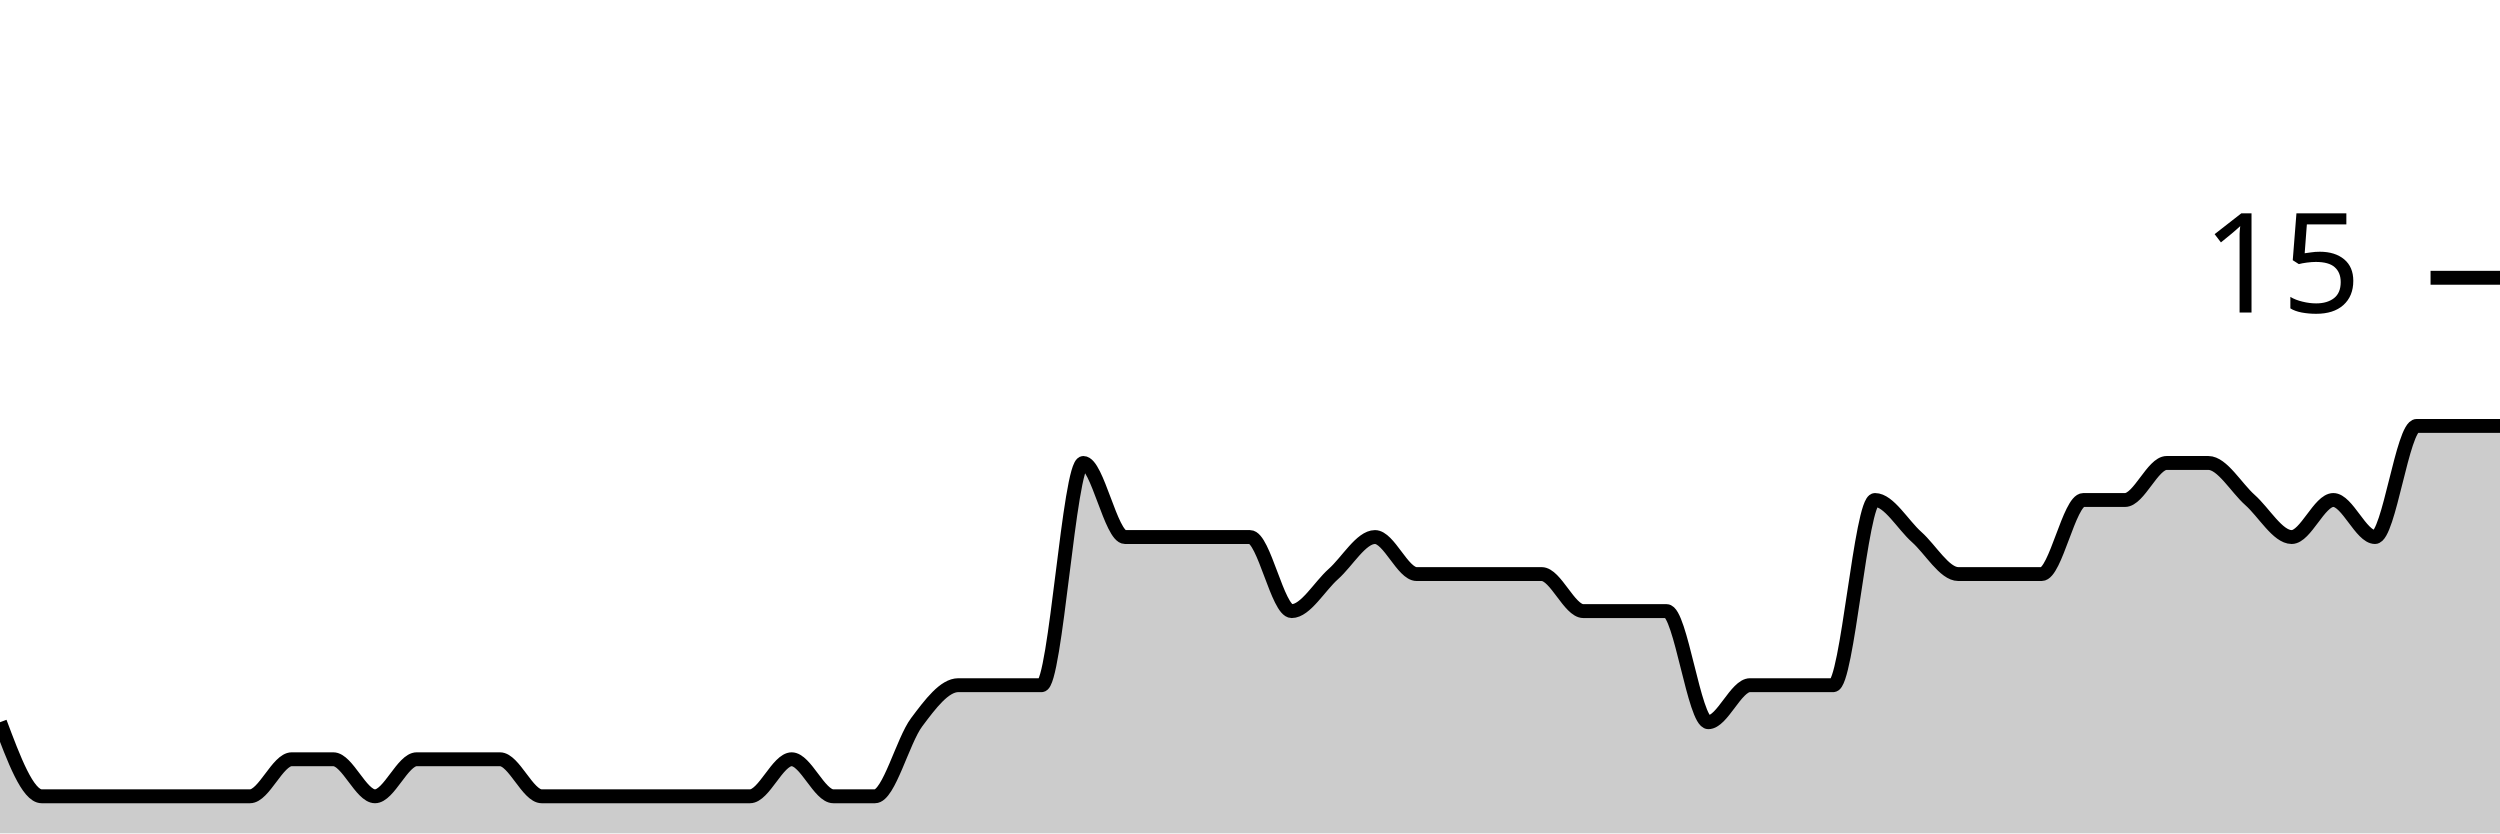
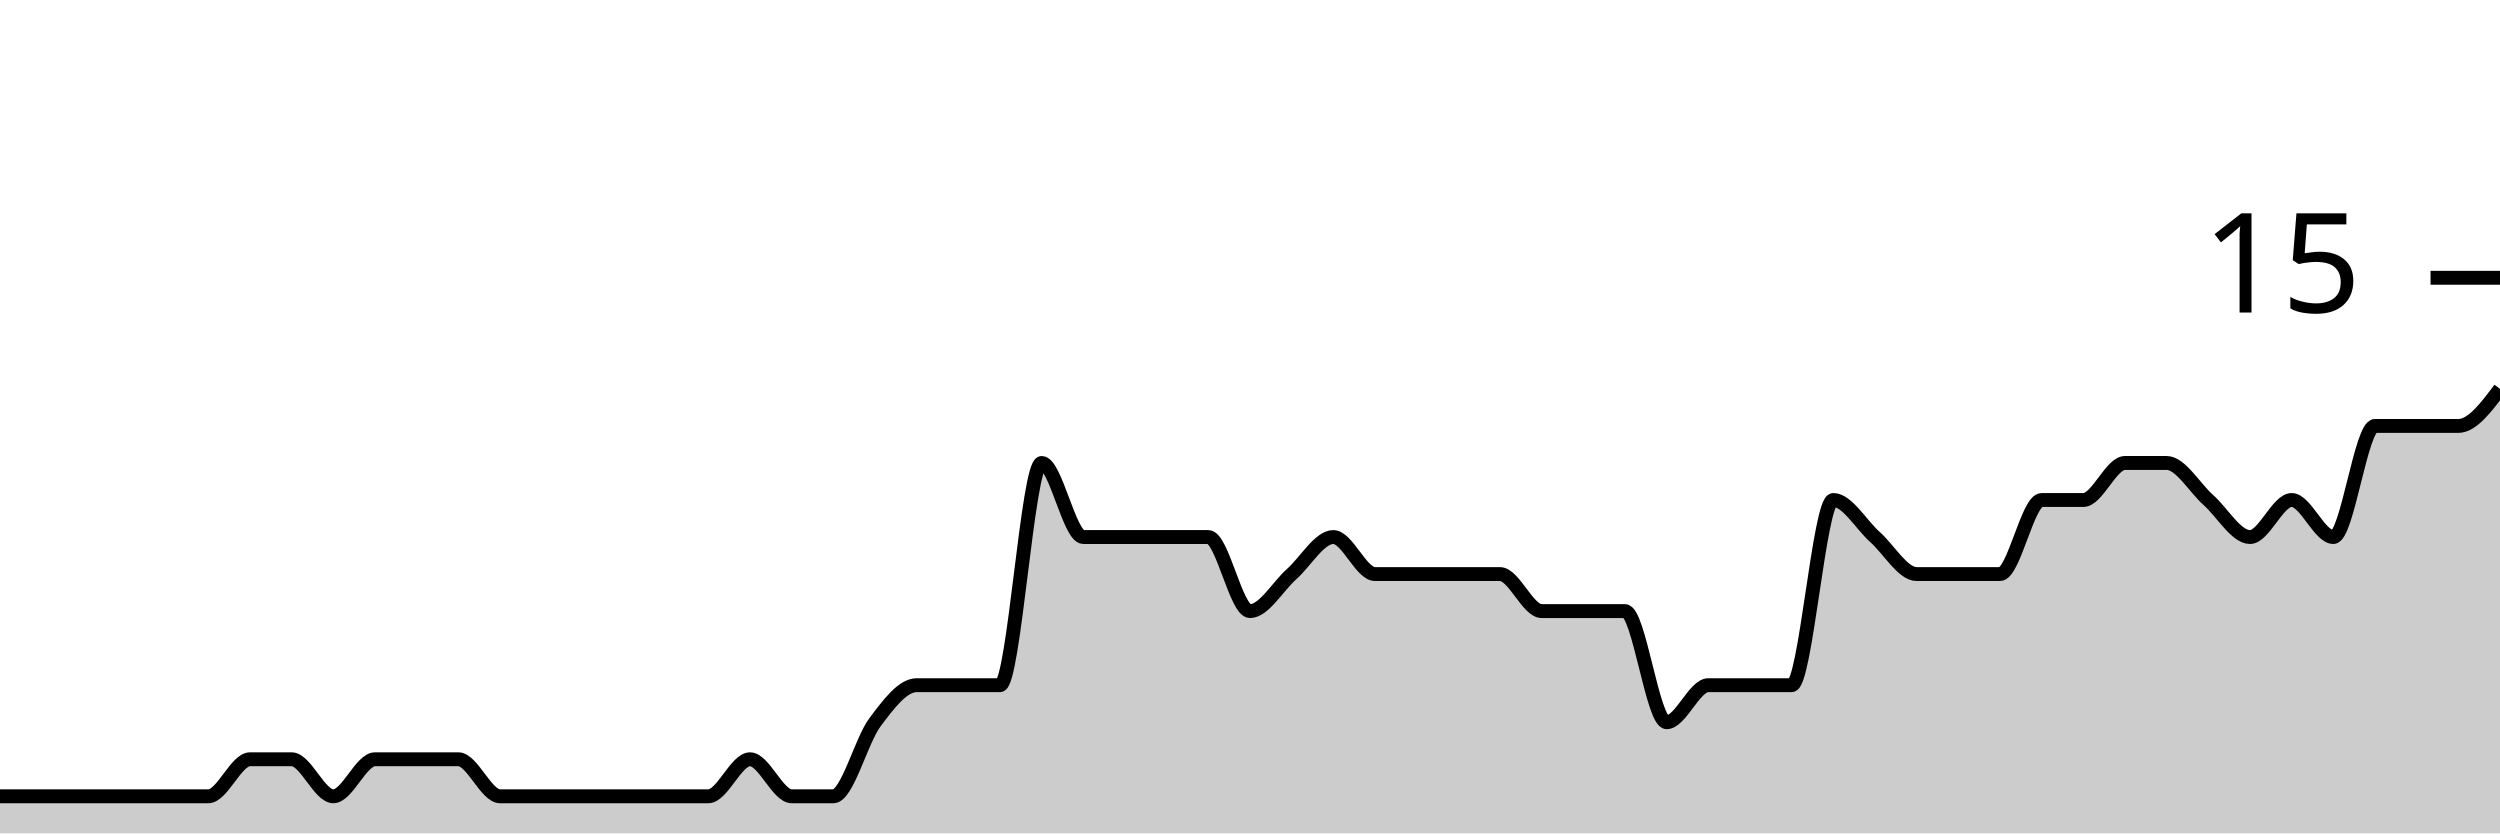
<svg xmlns="http://www.w3.org/2000/svg" viewBox="0 0 180 60">
  <g transform="translate(0,20)">
-     <path class="area" fill="rgba(0, 0, 0, 0.2)" d="M0,32C1,34.667,2,37.333,3,37.333C4,37.333,5,37.333,6,37.333C8,37.333,10,37.333,12,37.333C13,37.333,14,37.333,15,37.333C16,37.333,17,37.333,18,37.333C19,37.333,20,34.667,21,34.667C22,34.667,23,34.667,24,34.667C25,34.667,26,37.333,27,37.333C28,37.333,29,34.667,30,34.667C31,34.667,32,34.667,33,34.667C34,34.667,35,34.667,36,34.667C37,34.667,38,37.333,39,37.333C40,37.333,41,37.333,42,37.333C43,37.333,44,37.333,45,37.333C46,37.333,47,37.333,48,37.333C49,37.333,50,37.333,51,37.333C52,37.333,53,37.333,54,37.333C55,37.333,56,34.667,57,34.667C58,34.667,59,37.333,60,37.333C61,37.333,62,37.333,63,37.333C64,37.333,65,33.333,66,32C67,30.667,68,29.333,69,29.333C70,29.333,71,29.333,72,29.333C73,29.333,74,29.333,75,29.333C76,29.333,77,13.333,78,13.333C79,13.333,80,18.667,81,18.667C82,18.667,83,18.667,84,18.667C85,18.667,86,18.667,87,18.667C88,18.667,89,18.667,90,18.667C91,18.667,92,24,93,24C94,24,95,22.222,96,21.333C97,20.444,98,18.667,99,18.667C100,18.667,101,21.333,102,21.333C103,21.333,104,21.333,105,21.333C106,21.333,107,21.333,108,21.333C109,21.333,110,21.333,111,21.333C112,21.333,113,24,114,24C115,24,116,24,117,24C118,24,119,24,120,24C121,24,122,32,123,32C124,32,125,29.333,126,29.333C127,29.333,128,29.333,129,29.333C130,29.333,131,29.333,132,29.333C133,29.333,134,16,135,16C136,16,137,17.778,138,18.667C139,19.556,140,21.333,141,21.333C142,21.333,143,21.333,144,21.333C145,21.333,146,21.333,147,21.333C148,21.333,149,16,150,16C151,16,152,16,153,16C154,16,155,13.333,156,13.333C157,13.333,158,13.333,159,13.333C160,13.333,161,15.111,162,16C163,16.889,164,18.667,165,18.667C166,18.667,167,16,168,16C169,16,170,18.667,171,18.667C172,18.667,173,10.667,174,10.667C175,10.667,176,10.667,177,10.667C178,10.667,179,10.667,180,10.667L180,40C179,40,178,40,177,40C176,40,175,40,174,40C173,40,172,40,171,40C170,40,169,40,168,40C167,40,166,40,165,40C164,40,163,40,162,40C161,40,160,40,159,40C158,40,157,40,156,40C155,40,154,40,153,40C152,40,151,40,150,40C149,40,148,40,147,40C146,40,145,40,144,40C143,40,142,40,141,40C140,40,139,40,138,40C137,40,136,40,135,40C134,40,133,40,132,40C131,40,130,40,129,40C128,40,127,40,126,40C125,40,124,40,123,40C122,40,121,40,120,40C119,40,118,40,117,40C116,40,115,40,114,40C113,40,112,40,111,40C110,40,109,40,108,40C107,40,106,40,105,40C104,40,103,40,102,40C101,40,100,40,99,40C98,40,97,40,96,40C95,40,94,40,93,40C92,40,91,40,90,40C89,40,88,40,87,40C86,40,85,40,84,40C83,40,82,40,81,40C80,40,79,40,78,40C77,40,76,40,75,40C74,40,73,40,72,40C71,40,70,40,69,40C68,40,67,40,66,40C65,40,64,40,63,40C62,40,61,40,60,40C59,40,58,40,57,40C56,40,55,40,54,40C53,40,52,40,51,40C50,40,49,40,48,40C47,40,46,40,45,40C44,40,43,40,42,40C41,40,40,40,39,40C38,40,37,40,36,40C35,40,34,40,33,40C32,40,31,40,30,40C29,40,28,40,27,40C26,40,25,40,24,40C23,40,22,40,21,40C20,40,19,40,18,40C17,40,16,40,15,40C14,40,13,40,12,40C10,40,8,40,6,40C5,40,4,40,3,40C2,40,1,40,0,40Z" />
-     <path class="line" stroke="black" fill="none" d="M0,32C1,34.667,2,37.333,3,37.333C4,37.333,5,37.333,6,37.333C8,37.333,10,37.333,12,37.333C13,37.333,14,37.333,15,37.333C16,37.333,17,37.333,18,37.333C19,37.333,20,34.667,21,34.667C22,34.667,23,34.667,24,34.667C25,34.667,26,37.333,27,37.333C28,37.333,29,34.667,30,34.667C31,34.667,32,34.667,33,34.667C34,34.667,35,34.667,36,34.667C37,34.667,38,37.333,39,37.333C40,37.333,41,37.333,42,37.333C43,37.333,44,37.333,45,37.333C46,37.333,47,37.333,48,37.333C49,37.333,50,37.333,51,37.333C52,37.333,53,37.333,54,37.333C55,37.333,56,34.667,57,34.667C58,34.667,59,37.333,60,37.333C61,37.333,62,37.333,63,37.333C64,37.333,65,33.333,66,32C67,30.667,68,29.333,69,29.333C70,29.333,71,29.333,72,29.333C73,29.333,74,29.333,75,29.333C76,29.333,77,13.333,78,13.333C79,13.333,80,18.667,81,18.667C82,18.667,83,18.667,84,18.667C85,18.667,86,18.667,87,18.667C88,18.667,89,18.667,90,18.667C91,18.667,92,24,93,24C94,24,95,22.222,96,21.333C97,20.444,98,18.667,99,18.667C100,18.667,101,21.333,102,21.333C103,21.333,104,21.333,105,21.333C106,21.333,107,21.333,108,21.333C109,21.333,110,21.333,111,21.333C112,21.333,113,24,114,24C115,24,116,24,117,24C118,24,119,24,120,24C121,24,122,32,123,32C124,32,125,29.333,126,29.333C127,29.333,128,29.333,129,29.333C130,29.333,131,29.333,132,29.333C133,29.333,134,16,135,16C136,16,137,17.778,138,18.667C139,19.556,140,21.333,141,21.333C142,21.333,143,21.333,144,21.333C145,21.333,146,21.333,147,21.333C148,21.333,149,16,150,16C151,16,152,16,153,16C154,16,155,13.333,156,13.333C157,13.333,158,13.333,159,13.333C160,13.333,161,15.111,162,16C163,16.889,164,18.667,165,18.667C166,18.667,167,16,168,16C169,16,170,18.667,171,18.667C172,18.667,173,10.667,174,10.667C175,10.667,176,10.667,177,10.667C178,10.667,179,10.667,180,10.667" />
+     <path class="area" fill="rgba(0, 0, 0, 0.2)" d="M0,37.333C1,37.333,2,37.333,3,37.333C5,37.333,7,37.333,9,37.333C10,37.333,11,37.333,12,37.333C13,37.333,14,37.333,15,37.333C16,37.333,17,34.667,18,34.667C19,34.667,20,34.667,21,34.667C22,34.667,23,37.333,24,37.333C25,37.333,26,34.667,27,34.667C28,34.667,29,34.667,30,34.667C31,34.667,32,34.667,33,34.667C34,34.667,35,37.333,36,37.333C37,37.333,38,37.333,39,37.333C40,37.333,41,37.333,42,37.333C43,37.333,44,37.333,45,37.333C46,37.333,47,37.333,48,37.333C49,37.333,50,37.333,51,37.333C52,37.333,53,34.667,54,34.667C55,34.667,56,37.333,57,37.333C58,37.333,59,37.333,60,37.333C61,37.333,62,33.333,63,32C64,30.667,65,29.333,66,29.333C67,29.333,68,29.333,69,29.333C70,29.333,71,29.333,72,29.333C73,29.333,74,13.333,75,13.333C76,13.333,77,18.667,78,18.667C79,18.667,80,18.667,81,18.667C82,18.667,83,18.667,84,18.667C85,18.667,86,18.667,87,18.667C88,18.667,89,24,90,24C91,24,92,22.222,93,21.333C94,20.444,95,18.667,96,18.667C97,18.667,98,21.333,99,21.333C100,21.333,101,21.333,102,21.333C103,21.333,104,21.333,105,21.333C106,21.333,107,21.333,108,21.333C109,21.333,110,24,111,24C112,24,113,24,114,24C115,24,116,24,117,24C118,24,119,32,120,32C121,32,122,29.333,123,29.333C124,29.333,125,29.333,126,29.333C127,29.333,128,29.333,129,29.333C130,29.333,131,16,132,16C133,16,134,17.778,135,18.667C136,19.556,137,21.333,138,21.333C139,21.333,140,21.333,141,21.333C142,21.333,143,21.333,144,21.333C145,21.333,146,16,147,16C148,16,149,16,150,16C151,16,152,13.333,153,13.333C154,13.333,155,13.333,156,13.333C157,13.333,158,15.111,159,16C160,16.889,161,18.667,162,18.667C163,18.667,164,16,165,16C166,16,167,18.667,168,18.667C169,18.667,170,10.667,171,10.667C172,10.667,173,10.667,174,10.667C175,10.667,176,10.667,177,10.667C178,10.667,179,9.333,180,8L180,40C179,40,178,40,177,40C176,40,175,40,174,40C173,40,172,40,171,40C170,40,169,40,168,40C167,40,166,40,165,40C164,40,163,40,162,40C161,40,160,40,159,40C158,40,157,40,156,40C155,40,154,40,153,40C152,40,151,40,150,40C149,40,148,40,147,40C146,40,145,40,144,40C143,40,142,40,141,40C140,40,139,40,138,40C137,40,136,40,135,40C134,40,133,40,132,40C131,40,130,40,129,40C128,40,127,40,126,40C125,40,124,40,123,40C122,40,121,40,120,40C119,40,118,40,117,40C116,40,115,40,114,40C113,40,112,40,111,40C110,40,109,40,108,40C107,40,106,40,105,40C104,40,103,40,102,40C101,40,100,40,99,40C98,40,97,40,96,40C95,40,94,40,93,40C92,40,91,40,90,40C89,40,88,40,87,40C86,40,85,40,84,40C83,40,82,40,81,40C80,40,79,40,78,40C77,40,76,40,75,40C74,40,73,40,72,40C71,40,70,40,69,40C68,40,67,40,66,40C65,40,64,40,63,40C62,40,61,40,60,40C59,40,58,40,57,40C56,40,55,40,54,40C53,40,52,40,51,40C50,40,49,40,48,40C47,40,46,40,45,40C44,40,43,40,42,40C41,40,40,40,39,40C38,40,37,40,36,40C35,40,34,40,33,40C32,40,31,40,30,40C29,40,28,40,27,40C26,40,25,40,24,40C23,40,22,40,21,40C20,40,19,40,18,40C17,40,16,40,15,40C14,40,13,40,12,40C11,40,10,40,9,40C7,40,5,40,3,40C2,40,1,40,0,40Z" />
+     <path class="line" stroke="black" fill="none" d="M0,37.333C1,37.333,2,37.333,3,37.333C5,37.333,7,37.333,9,37.333C10,37.333,11,37.333,12,37.333C13,37.333,14,37.333,15,37.333C16,37.333,17,34.667,18,34.667C19,34.667,20,34.667,21,34.667C22,34.667,23,37.333,24,37.333C25,37.333,26,34.667,27,34.667C28,34.667,29,34.667,30,34.667C31,34.667,32,34.667,33,34.667C34,34.667,35,37.333,36,37.333C37,37.333,38,37.333,39,37.333C40,37.333,41,37.333,42,37.333C43,37.333,44,37.333,45,37.333C46,37.333,47,37.333,48,37.333C49,37.333,50,37.333,51,37.333C52,37.333,53,34.667,54,34.667C55,34.667,56,37.333,57,37.333C58,37.333,59,37.333,60,37.333C61,37.333,62,33.333,63,32C64,30.667,65,29.333,66,29.333C67,29.333,68,29.333,69,29.333C70,29.333,71,29.333,72,29.333C73,29.333,74,13.333,75,13.333C76,13.333,77,18.667,78,18.667C79,18.667,80,18.667,81,18.667C82,18.667,83,18.667,84,18.667C85,18.667,86,18.667,87,18.667C88,18.667,89,24,90,24C91,24,92,22.222,93,21.333C94,20.444,95,18.667,96,18.667C97,18.667,98,21.333,99,21.333C100,21.333,101,21.333,102,21.333C103,21.333,104,21.333,105,21.333C106,21.333,107,21.333,108,21.333C109,21.333,110,24,111,24C112,24,113,24,114,24C115,24,116,24,117,24C118,24,119,32,120,32C121,32,122,29.333,123,29.333C124,29.333,125,29.333,126,29.333C127,29.333,128,29.333,129,29.333C130,29.333,131,16,132,16C133,16,134,17.778,135,18.667C136,19.556,137,21.333,138,21.333C139,21.333,140,21.333,141,21.333C142,21.333,143,21.333,144,21.333C145,21.333,146,16,147,16C148,16,149,16,150,16C151,16,152,13.333,153,13.333C154,13.333,155,13.333,156,13.333C157,13.333,158,15.111,159,16C160,16.889,161,18.667,162,18.667C163,18.667,164,16,165,16C166,16,167,18.667,168,18.667C169,18.667,170,10.667,171,10.667C172,10.667,173,10.667,174,10.667C175,10.667,176,10.667,177,10.667C178,10.667,179,9.333,180,8" />
    <path class="axis-ceiling" stroke-width="1" stroke="black" fill="none" d="M175,0L180,0" />
    <text class="axis-ceiling-label" font-family="sans-serif" text-anchor="end" font-size="10px" x="170" y="2.5">15</text>
  </g>
</svg>
